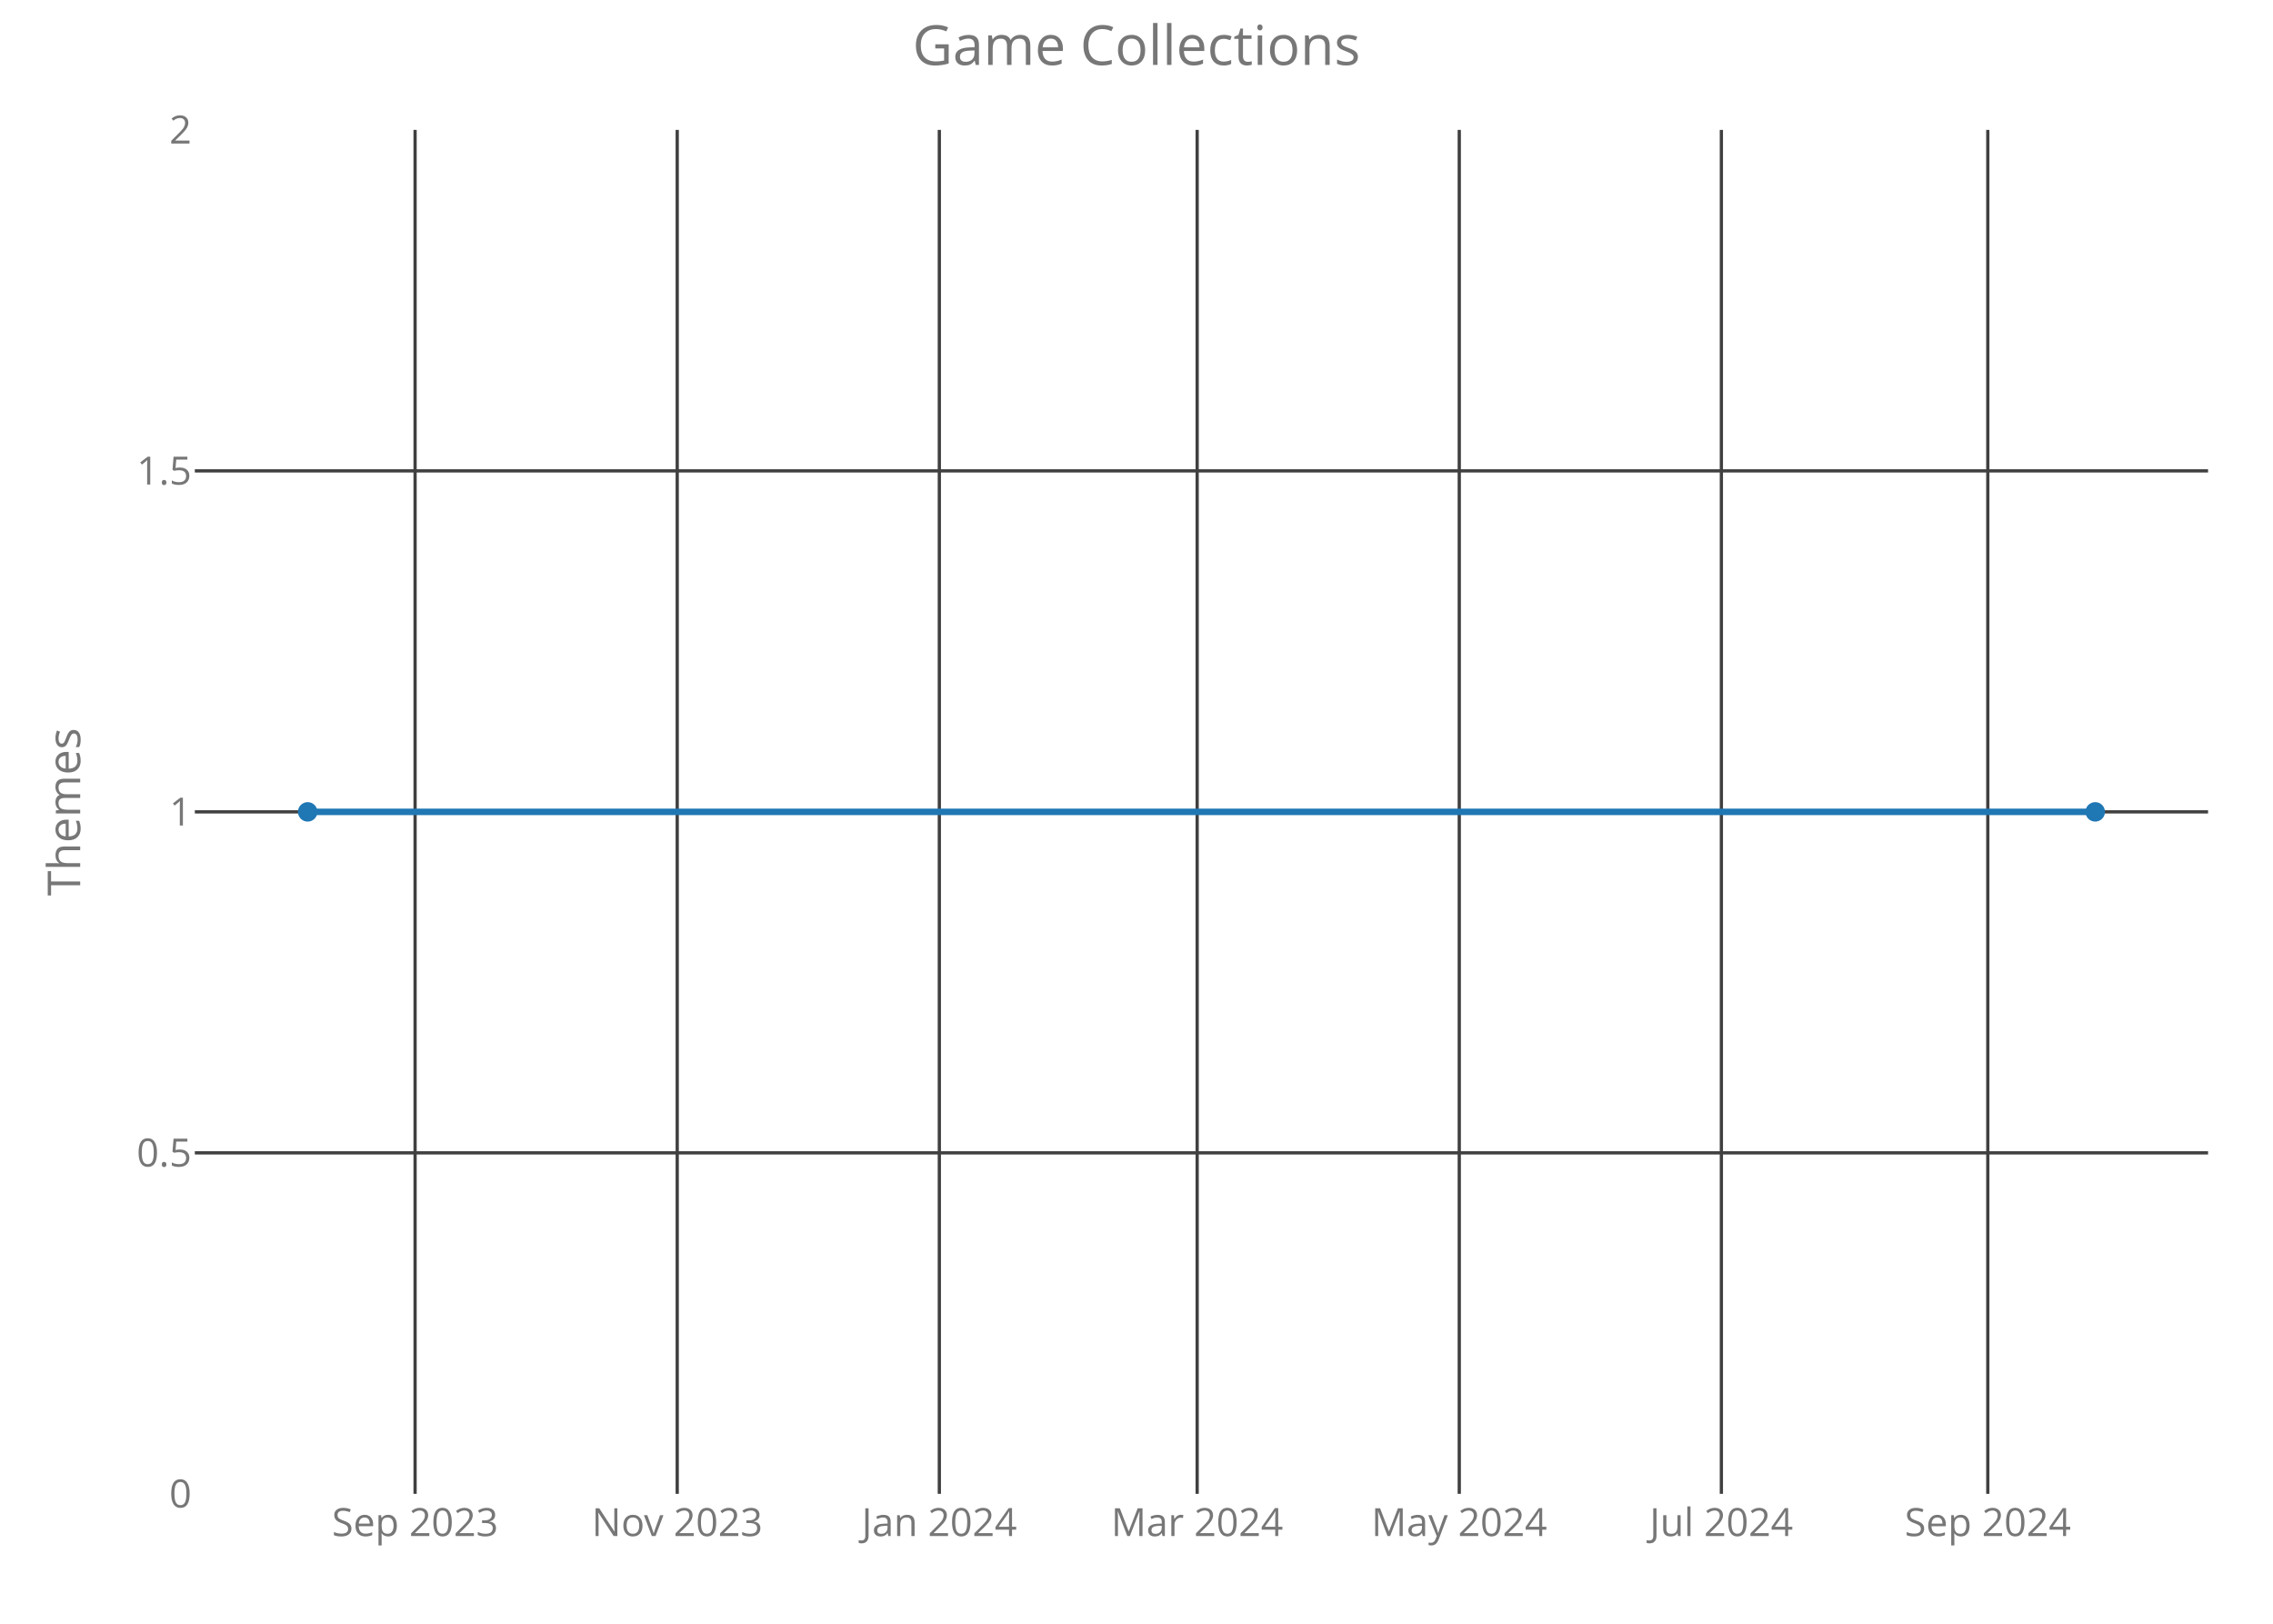
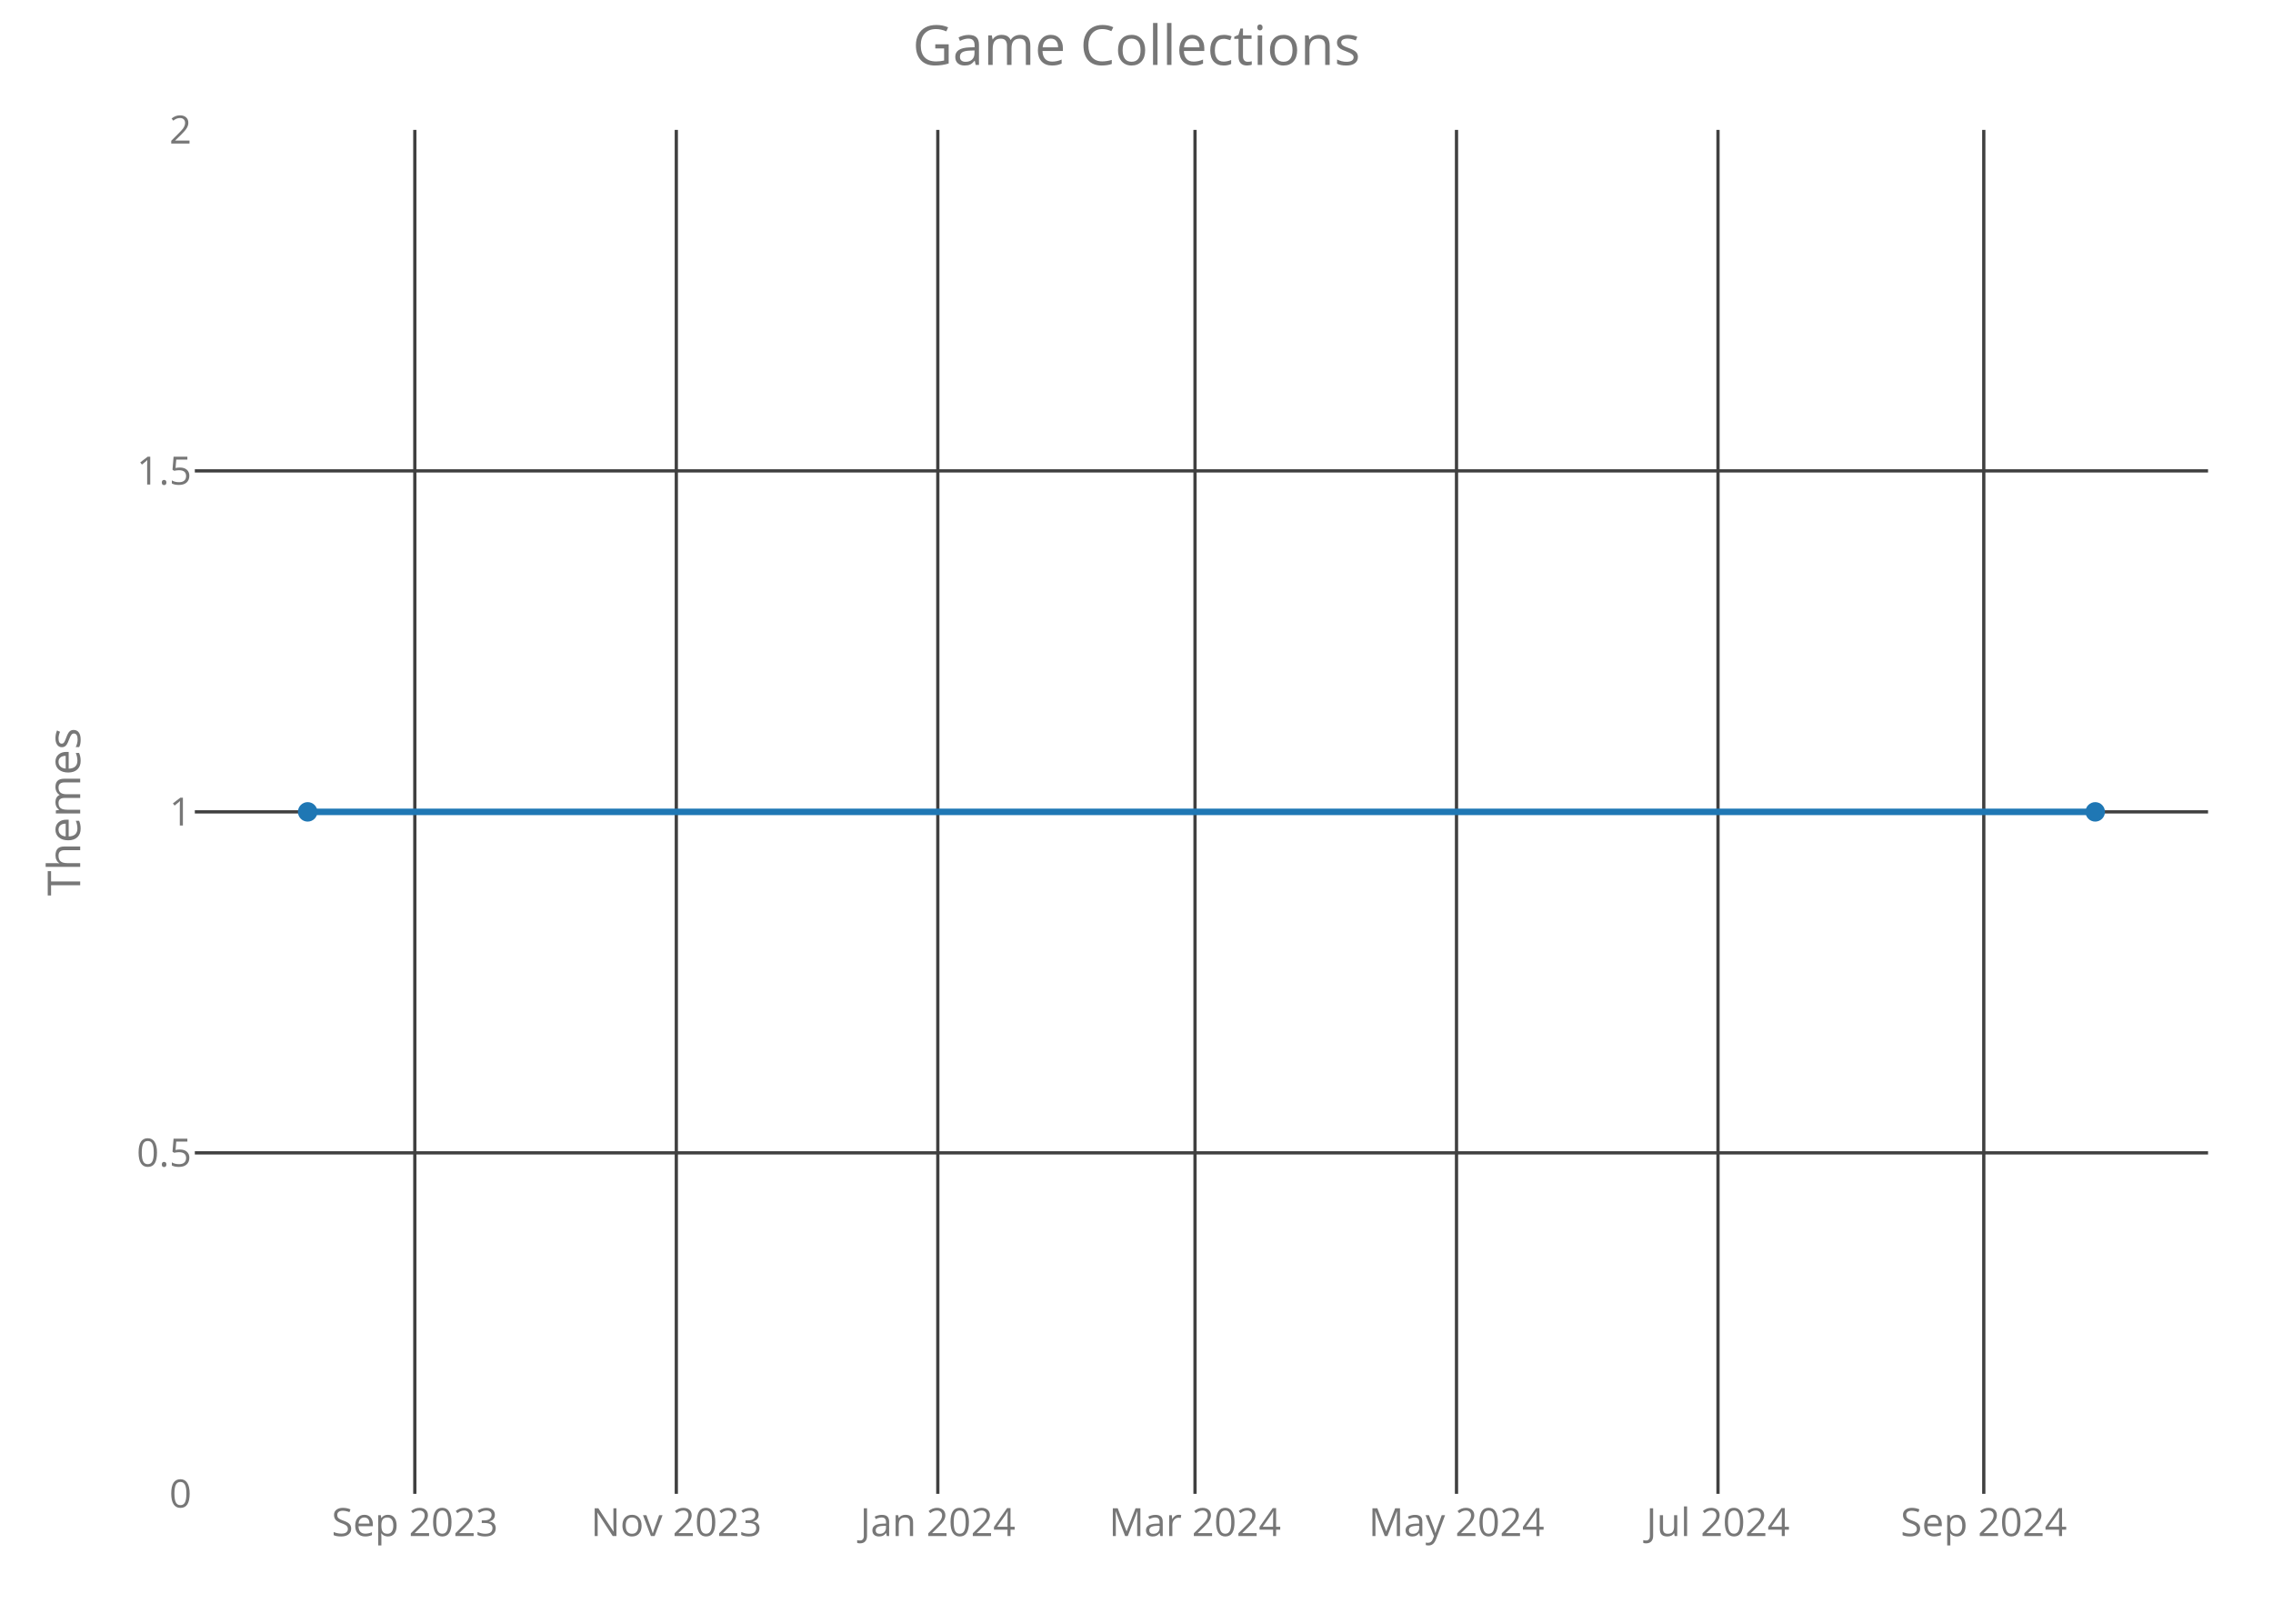
<svg xmlns="http://www.w3.org/2000/svg" class="main-svg" width="700" height="500" style="" viewBox="0 0 700 500">
  <rect x="0" y="0" width="700" height="500" style="fill: rgb(0, 0, 0); fill-opacity: 0;" />
-   <defs id="defs-15aa7f">
+   <defs id="defs-a67b95">
    <g class="clips">
-       <clipPath id="clip15aa7fxyplot" class="plotclip">
+       <clipPath id="clipa67b95xyplot" class="plotclip">
        <rect width="620" height="420" />
      </clipPath>
-       <clipPath class="axesclip" id="clip15aa7fx">
+       <clipPath class="axesclip" id="clipa67b95x">
        <rect x="60" y="0" width="620" height="500" />
      </clipPath>
-       <clipPath class="axesclip" id="clip15aa7fy">
+       <clipPath class="axesclip" id="clipa67b95y">
        <rect x="0" y="40" width="700" height="420" />
      </clipPath>
-       <clipPath class="axesclip" id="clip15aa7fxy">
+       <clipPath class="axesclip" id="clipa67b95xy">
        <rect x="60" y="40" width="620" height="420" />
      </clipPath>
    </g>
    <g class="gradients" />
  </defs>
  <g class="bglayer">
    <rect class="bg" x="60" y="40" width="620" height="420" style="fill: rgb(0, 0, 0); fill-opacity: 0; stroke-width: 0;" />
  </g>
  <g class="layer-below">
    <g class="imagelayer" />
    <g class="shapelayer" />
  </g>
  <g class="cartesianlayer">
    <g class="subplot xy">
      <g class="layer-subplot">
        <g class="shapelayer" />
        <g class="imagelayer" />
      </g>
      <g class="gridlayer">
        <g class="x">
-           <path class="xgrid crisp" transform="translate(127.83,0)" d="M0,40v420" style="stroke: rgb(64, 64, 64); stroke-opacity: 1; stroke-width: 1px;" />
-           <path class="xgrid crisp" transform="translate(208.56,0)" d="M0,40v420" style="stroke: rgb(64, 64, 64); stroke-opacity: 1; stroke-width: 1px;" />
-           <path class="xgrid crisp" transform="translate(289.28,0)" d="M0,40v420" style="stroke: rgb(64, 64, 64); stroke-opacity: 1; stroke-width: 1px;" />
-           <path class="xgrid crisp" transform="translate(368.68,0)" d="M0,40v420" style="stroke: rgb(64, 64, 64); stroke-opacity: 1; stroke-width: 1px;" />
-           <path class="xgrid crisp" transform="translate(449.4,0)" d="M0,40v420" style="stroke: rgb(64, 64, 64); stroke-opacity: 1; stroke-width: 1px;" />
-           <path class="xgrid crisp" transform="translate(530.12,0)" d="M0,40v420" style="stroke: rgb(64, 64, 64); stroke-opacity: 1; stroke-width: 1px;" />
-           <path class="xgrid crisp" transform="translate(612.17,0)" d="M0,40v420" style="stroke: rgb(64, 64, 64); stroke-opacity: 1; stroke-width: 1px;" />
+           <path class="xgrid crisp" transform="translate(127.75,0)" d="M0,40v420" style="stroke: rgb(64, 64, 64); stroke-opacity: 1; stroke-width: 1px;" />
+           <path class="xgrid crisp" transform="translate(208.28,0)" d="M0,40v420" style="stroke: rgb(64, 64, 64); stroke-opacity: 1; stroke-width: 1px;" />
+           <path class="xgrid crisp" transform="translate(288.81,0)" d="M0,40v420" style="stroke: rgb(64, 64, 64); stroke-opacity: 1; stroke-width: 1px;" />
+           <path class="xgrid crisp" transform="translate(368.02,0)" d="M0,40v420" style="stroke: rgb(64, 64, 64); stroke-opacity: 1; stroke-width: 1px;" />
+           <path class="xgrid crisp" transform="translate(448.55,0)" d="M0,40v420" style="stroke: rgb(64, 64, 64); stroke-opacity: 1; stroke-width: 1px;" />
+           <path class="xgrid crisp" transform="translate(529.08,0)" d="M0,40v420" style="stroke: rgb(64, 64, 64); stroke-opacity: 1; stroke-width: 1px;" />
+           <path class="xgrid crisp" transform="translate(610.93,0)" d="M0,40v420" style="stroke: rgb(64, 64, 64); stroke-opacity: 1; stroke-width: 1px;" />
        </g>
        <g class="y">
          <path class="ygrid crisp" transform="translate(0,355)" d="M60,0h620" style="stroke: rgb(64, 64, 64); stroke-opacity: 1; stroke-width: 1px;" />
          <path class="ygrid crisp" transform="translate(0,250)" d="M60,0h620" style="stroke: rgb(64, 64, 64); stroke-opacity: 1; stroke-width: 1px;" />
          <path class="ygrid crisp" transform="translate(0,145)" d="M60,0h620" style="stroke: rgb(64, 64, 64); stroke-opacity: 1; stroke-width: 1px;" />
        </g>
      </g>
      <g class="zerolinelayer" />
      <path class="xlines-below crisp" d="M0,0" style="fill: none;" />
      <path class="ylines-below crisp" d="M0,0" style="fill: none;" />
      <g class="overlines-below" />
      <g class="xaxislayer-below">
        <g class="xtick">
-           <text text-anchor="middle" x="0" y="473" transform="translate(127.83,0)" style="font-family: 'Open Sans'; font-size: 12px; fill: rgb(119, 119, 119); fill-opacity: 1; white-space: pre;">Sep 2023</text>
+           <text text-anchor="middle" x="0" y="473" transform="translate(127.75,0)" style="font-family: 'Open Sans'; font-size: 12px; fill: rgb(119, 119, 119); fill-opacity: 1; white-space: pre;">Sep 2023</text>
        </g>
        <g class="xtick">
-           <text text-anchor="middle" x="0" y="473" transform="translate(208.56,0)" style="font-family: 'Open Sans'; font-size: 12px; fill: rgb(119, 119, 119); fill-opacity: 1; white-space: pre;">Nov 2023</text>
+           <text text-anchor="middle" x="0" y="473" transform="translate(208.28,0)" style="font-family: 'Open Sans'; font-size: 12px; fill: rgb(119, 119, 119); fill-opacity: 1; white-space: pre;">Nov 2023</text>
        </g>
        <g class="xtick">
-           <text text-anchor="middle" x="0" y="473" transform="translate(289.28,0)" style="font-family: 'Open Sans'; font-size: 12px; fill: rgb(119, 119, 119); fill-opacity: 1; white-space: pre;">Jan 2024</text>
+           <text text-anchor="middle" x="0" y="473" transform="translate(288.81,0)" style="font-family: 'Open Sans'; font-size: 12px; fill: rgb(119, 119, 119); fill-opacity: 1; white-space: pre;">Jan 2024</text>
        </g>
        <g class="xtick">
-           <text text-anchor="middle" x="0" y="473" transform="translate(368.68,0)" style="font-family: 'Open Sans'; font-size: 12px; fill: rgb(119, 119, 119); fill-opacity: 1; white-space: pre;">Mar 2024</text>
+           <text text-anchor="middle" x="0" y="473" transform="translate(368.02,0)" style="font-family: 'Open Sans'; font-size: 12px; fill: rgb(119, 119, 119); fill-opacity: 1; white-space: pre;">Mar 2024</text>
        </g>
        <g class="xtick">
-           <text text-anchor="middle" x="0" y="473" transform="translate(449.4,0)" style="font-family: 'Open Sans'; font-size: 12px; fill: rgb(119, 119, 119); fill-opacity: 1; white-space: pre;">May 2024</text>
+           <text text-anchor="middle" x="0" y="473" transform="translate(448.55,0)" style="font-family: 'Open Sans'; font-size: 12px; fill: rgb(119, 119, 119); fill-opacity: 1; white-space: pre;">May 2024</text>
        </g>
        <g class="xtick">
-           <text text-anchor="middle" x="0" y="473" transform="translate(530.12,0)" style="font-family: 'Open Sans'; font-size: 12px; fill: rgb(119, 119, 119); fill-opacity: 1; white-space: pre;">Jul 2024</text>
+           <text text-anchor="middle" x="0" y="473" transform="translate(529.08,0)" style="font-family: 'Open Sans'; font-size: 12px; fill: rgb(119, 119, 119); fill-opacity: 1; white-space: pre;">Jul 2024</text>
        </g>
        <g class="xtick">
-           <text text-anchor="middle" x="0" y="473" transform="translate(612.17,0)" style="font-family: 'Open Sans'; font-size: 12px; fill: rgb(119, 119, 119); fill-opacity: 1; white-space: pre;">Sep 2024</text>
+           <text text-anchor="middle" x="0" y="473" transform="translate(610.93,0)" style="font-family: 'Open Sans'; font-size: 12px; fill: rgb(119, 119, 119); fill-opacity: 1; white-space: pre;">Sep 2024</text>
        </g>
      </g>
      <g class="yaxislayer-below">
        <g class="ytick">
          <text text-anchor="end" x="59" y="4.2" transform="translate(0,460)" style="font-family: 'Open Sans'; font-size: 12px; fill: rgb(119, 119, 119); fill-opacity: 1; white-space: pre;">0</text>
        </g>
        <g class="ytick">
          <text text-anchor="end" x="59" y="4.2" transform="translate(0,355)" style="font-family: 'Open Sans'; font-size: 12px; fill: rgb(119, 119, 119); fill-opacity: 1; white-space: pre;">0.5</text>
        </g>
        <g class="ytick">
          <text text-anchor="end" x="59" y="4.2" transform="translate(0,250)" style="font-family: 'Open Sans'; font-size: 12px; fill: rgb(119, 119, 119); fill-opacity: 1; white-space: pre;">1</text>
        </g>
        <g class="ytick">
          <text text-anchor="end" x="59" y="4.2" transform="translate(0,145)" style="font-family: 'Open Sans'; font-size: 12px; fill: rgb(119, 119, 119); fill-opacity: 1; white-space: pre;">1.5</text>
        </g>
        <g class="ytick">
          <text text-anchor="end" x="59" y="4.2" transform="translate(0,40)" style="font-family: 'Open Sans'; font-size: 12px; fill: rgb(119, 119, 119); fill-opacity: 1; white-space: pre;">2</text>
        </g>
      </g>
      <g class="overaxes-below" />
-       <g class="plot" transform="translate(60,40)" clip-path="url('#clip15aa7fxyplot')">
+       <g class="plot" transform="translate(60,40)" clip-path="url('#clipa67b95xyplot')">
        <g class="scatterlayer mlayer">
-           <g class="trace scatter trace653316" style="stroke-miterlimit: 2; opacity: 1;">
+           <g class="trace scatter trace1776e4" style="stroke-miterlimit: 2; opacity: 1;">
            <g class="fills" />
            <g class="errorbars" />
            <g class="lines">
              <path class="js-line" d="M34.75,210L585.25,210" style="vector-effect: non-scaling-stroke; fill: none; stroke: rgb(31, 119, 180); stroke-opacity: 1; stroke-width: 2px; opacity: 1;" />
            </g>
            <g class="points">
              <path class="point" transform="translate(34.75,210)" d="M3,0A3,3 0 1,1 0,-3A3,3 0 0,1 3,0Z" style="opacity: 1; stroke-width: 0px; fill: rgb(31, 119, 180); fill-opacity: 1;" />
              <path class="point" transform="translate(585.25,210)" d="M3,0A3,3 0 1,1 0,-3A3,3 0 0,1 3,0Z" style="opacity: 1; stroke-width: 0px; fill: rgb(31, 119, 180); fill-opacity: 1;" />
            </g>
            <g class="text" />
          </g>
        </g>
      </g>
      <g class="overplot" />
      <path class="xlines-above" />
      <path class="ylines-above" />
      <g class="overlines-above" />
      <g class="xaxislayer-above" />
      <g class="yaxislayer-above" />
      <g class="overaxes-above" />
    </g>
  </g>
  <g class="polarlayer" />
  <g class="ternarylayer" />
  <g class="geolayer" />
  <g class="funnelarealayer" />
  <g class="pielayer" />
  <g class="treemaplayer" />
  <g class="sunburstlayer" />
  <g class="glimages" />
-   <defs id="topdefs-15aa7f">
+   <defs id="topdefs-a67b95">
    <g class="clips" />
  </defs>
  <g class="layer-above">
    <g class="imagelayer" />
    <g class="shapelayer" />
  </g>
  <g class="infolayer">
    <g class="g-gtitle">
      <text class="gtitle" x="350" y="20" text-anchor="middle" dy="0em" style="font-family: 'Open Sans'; font-size: 17px; fill: rgb(119, 119, 119); opacity: 1; font-weight: normal; white-space: pre;">Game Collections</text>
    </g>
    <g class="g-xtitle" />
    <g class="g-ytitle">
      <text class="ytitle" transform="rotate(-90,24.7,250)" x="24.7" y="250" text-anchor="middle" style="font-family: 'Open Sans'; font-size: 14px; fill: rgb(119, 119, 119); opacity: 1; font-weight: normal; white-space: pre;">Themes</text>
    </g>
  </g>
</svg>
